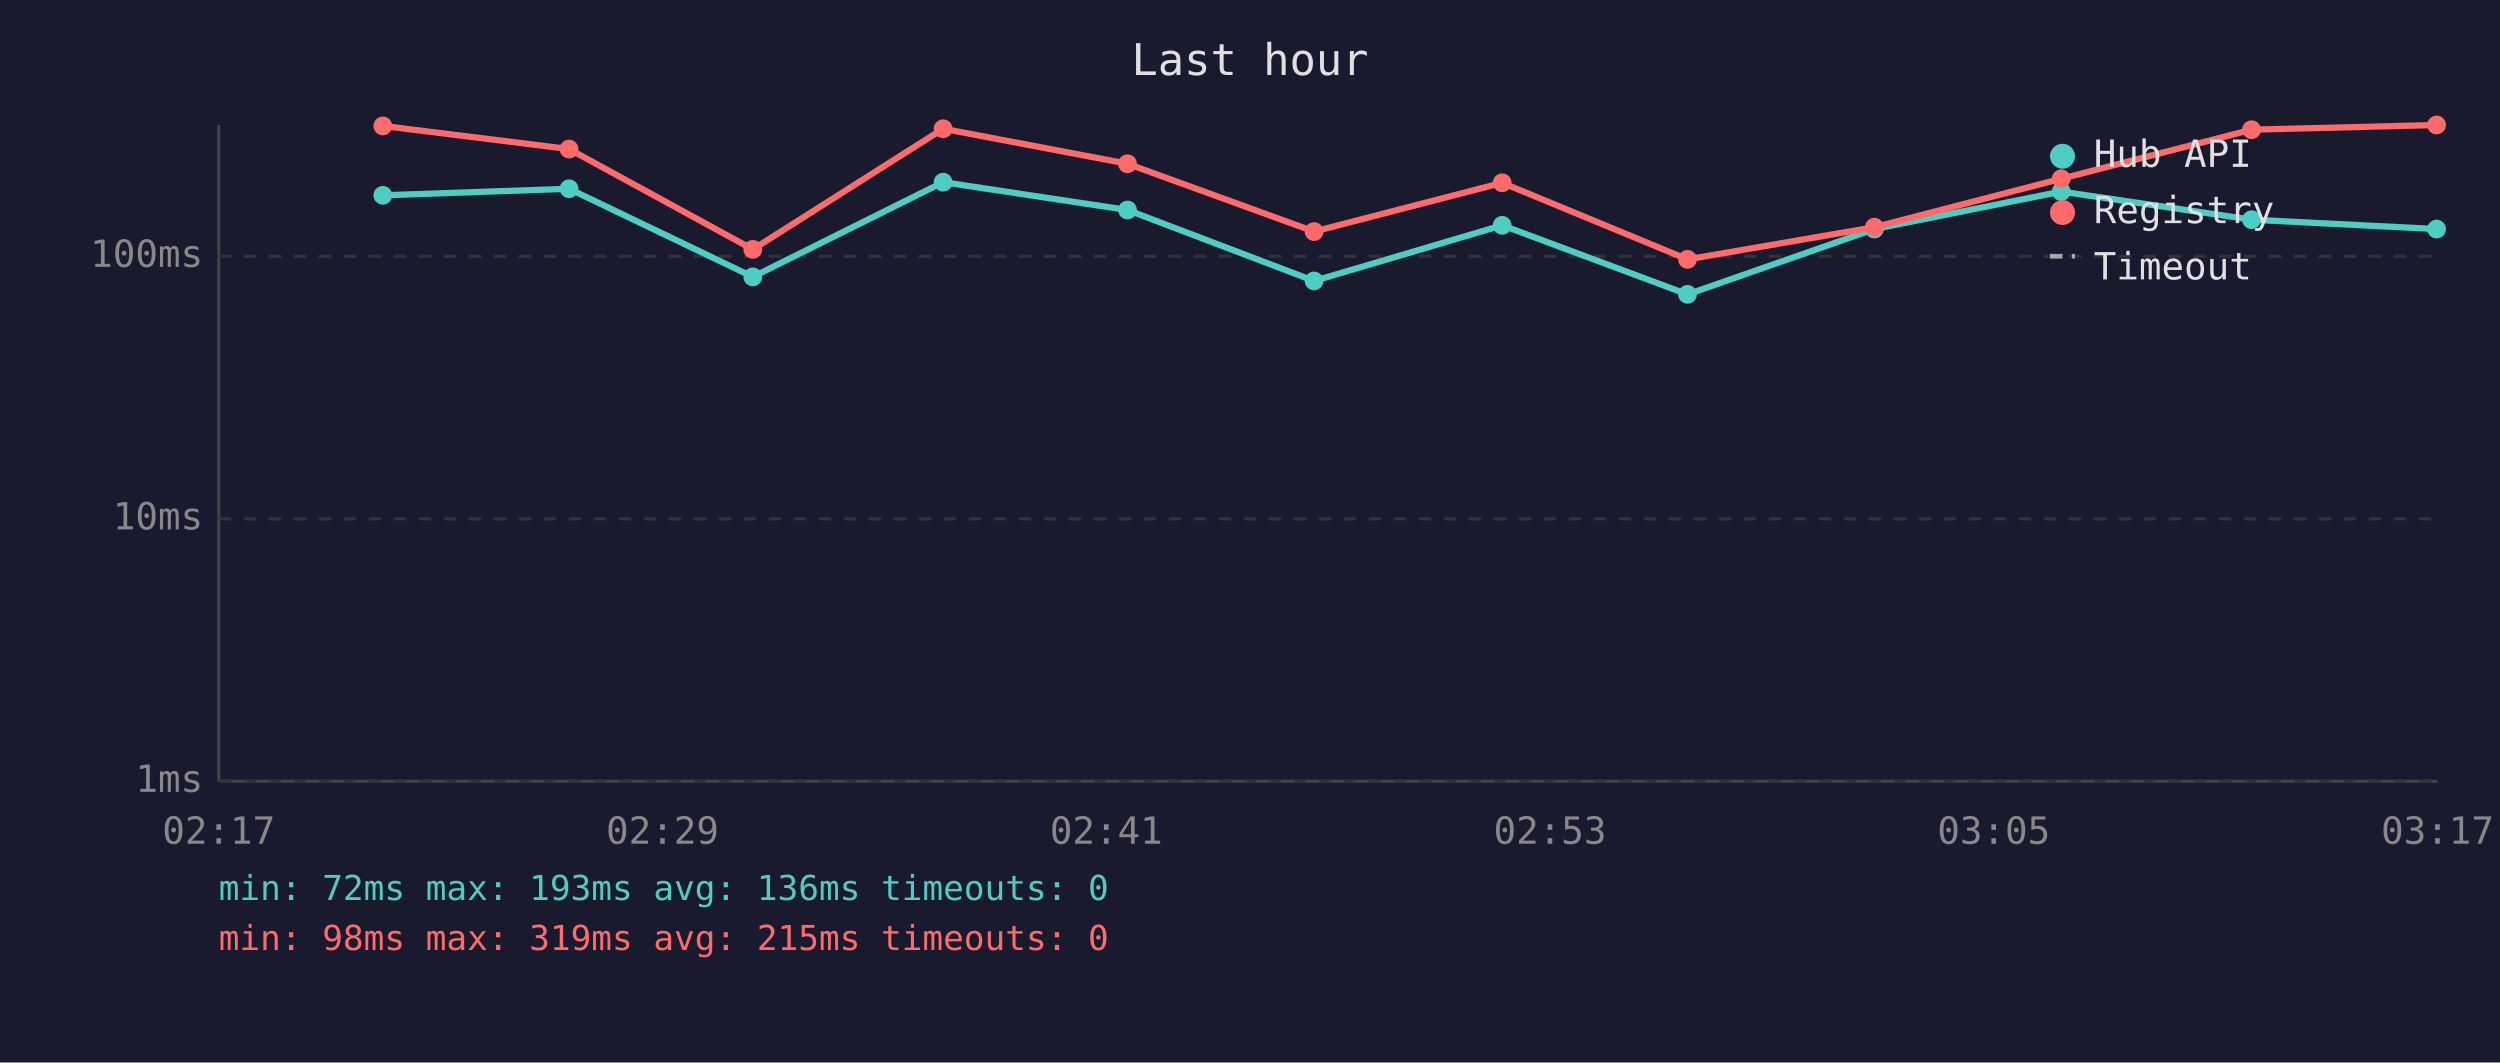
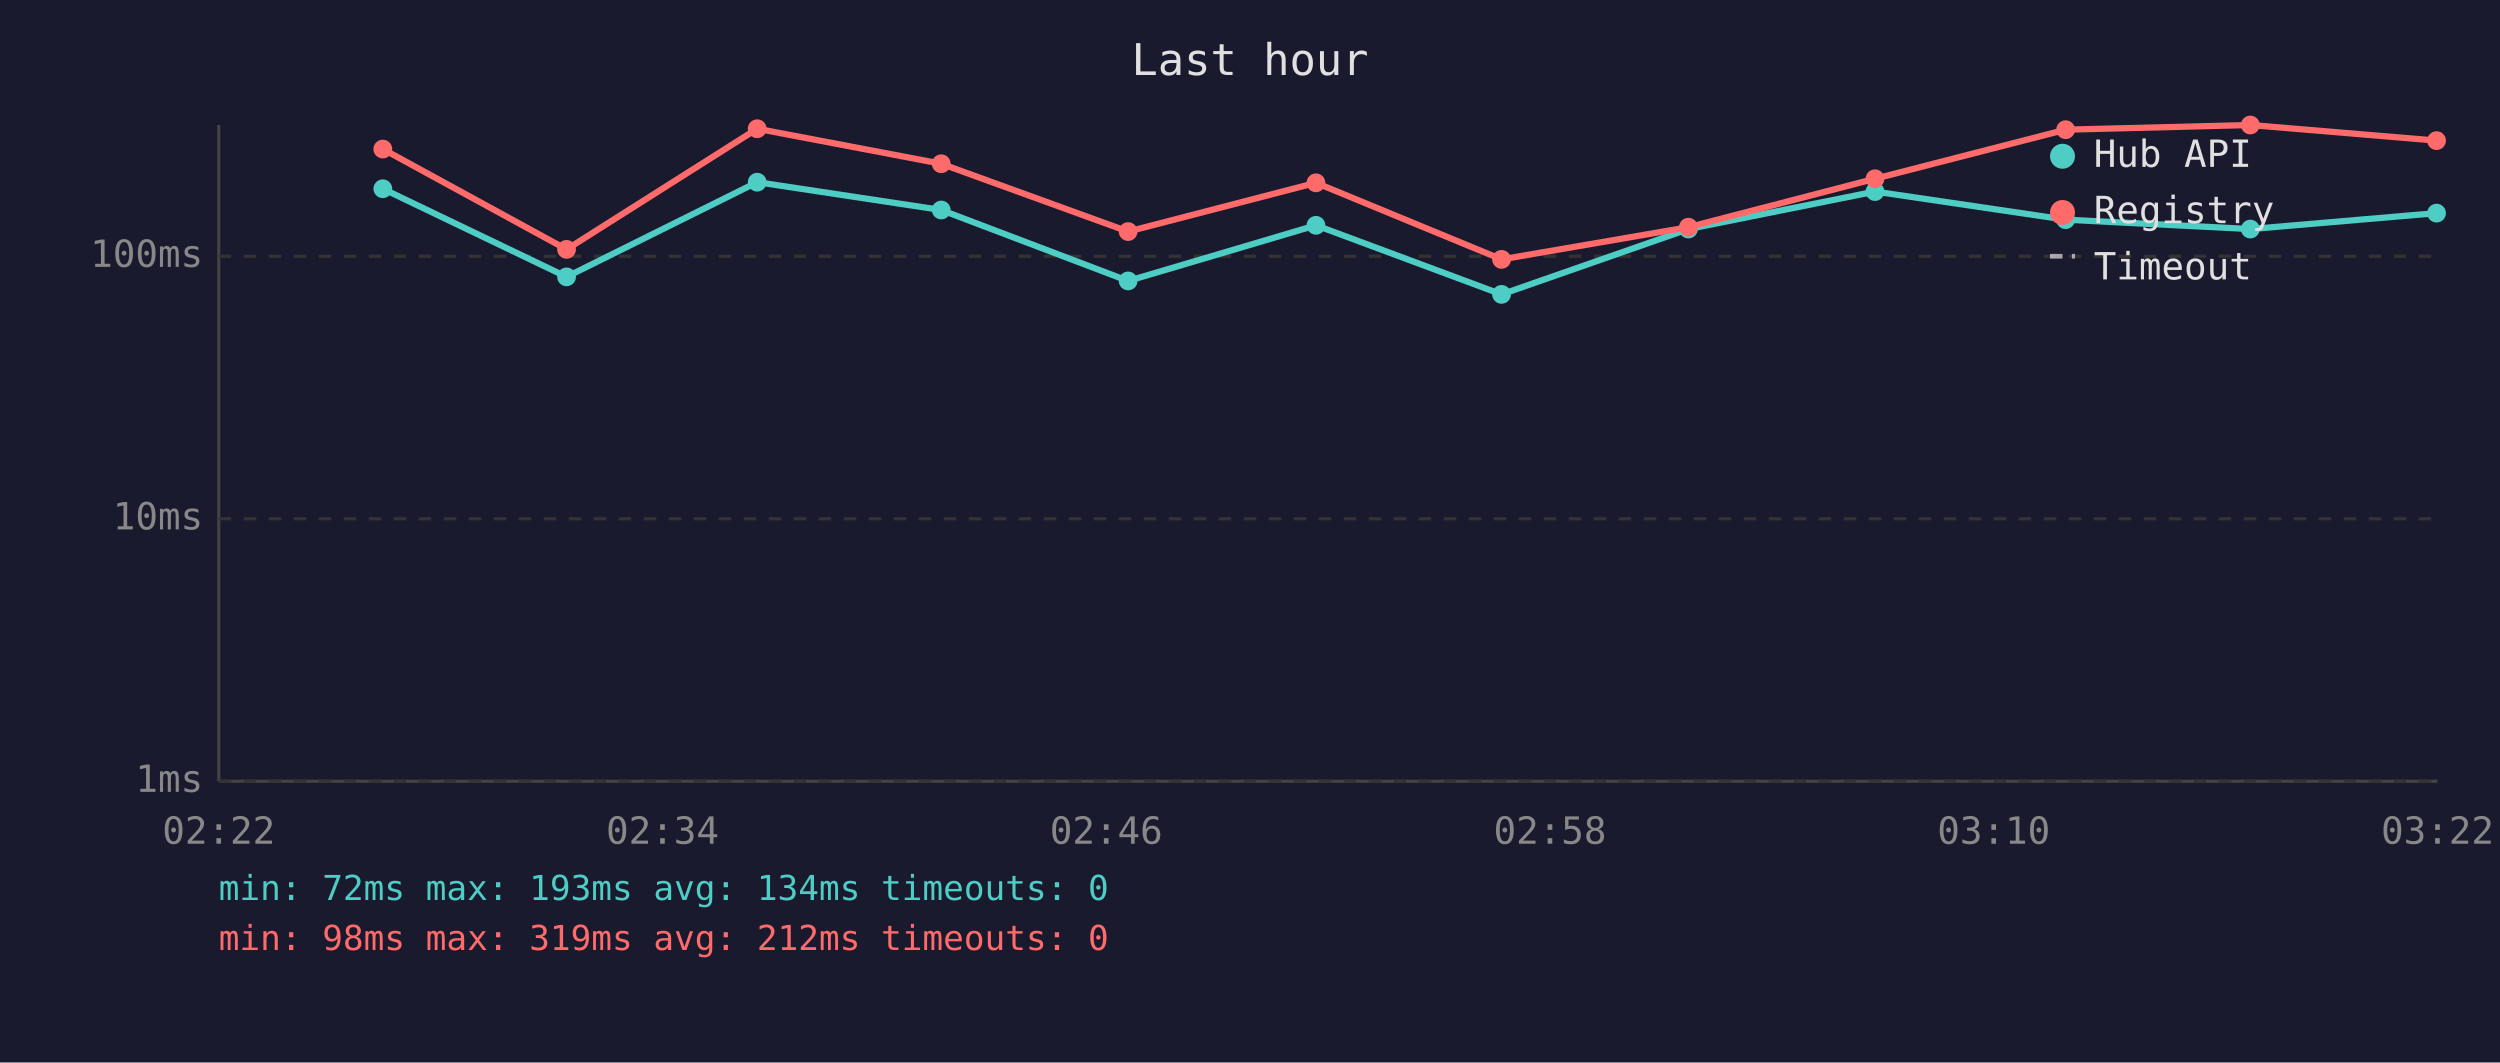
<svg xmlns="http://www.w3.org/2000/svg" viewBox="0 0 800 340" font-family="monospace" font-size="12">
  <rect width="800" height="340" fill="#1a1a2e" />
  <text x="400" y="24" fill="#e0e0e0" font-size="14" text-anchor="middle">Last hour</text>
  <line x1="70" y1="40" x2="70" y2="250" stroke="#444" stroke-width="1" />
  <line x1="70" y1="250" x2="780" y2="250" stroke="#444" stroke-width="1" />
  <line x1="70" y1="250" x2="780" y2="250" stroke="#333" stroke-width="1" stroke-dasharray="4" />
  <text x="65" y="250" fill="#888" text-anchor="end" dominant-baseline="middle">1ms</text>
  <line x1="70" y1="166" x2="780" y2="166" stroke="#333" stroke-width="1" stroke-dasharray="4" />
  <text x="65" y="166" fill="#888" text-anchor="end" dominant-baseline="middle">10ms</text>
  <line x1="70" y1="82" x2="780" y2="82" stroke="#333" stroke-width="1" stroke-dasharray="4" />
  <text x="65" y="82" fill="#888" text-anchor="end" dominant-baseline="middle">100ms</text>
-   <text x="70" y="270" fill="#888" text-anchor="middle">02:17</text>
-   <text x="212" y="270" fill="#888" text-anchor="middle">02:29</text>
-   <text x="354" y="270" fill="#888" text-anchor="middle">02:41</text>
-   <text x="496" y="270" fill="#888" text-anchor="middle">02:53</text>
-   <text x="638" y="270" fill="#888" text-anchor="middle">03:05</text>
-   <text x="780" y="270" fill="#888" text-anchor="middle">03:17</text>
-   <polyline points="122.5,62.5 182.1,60.4 240.9,88.6 301.8,58.3 360.8,67.2 420.5,89.9 480.7,72.1 540.0,94.2 599.8,73.3 659.6,61.3 720.5,70.3 779.7,73.3" fill="none" stroke="#4ecdc4" stroke-width="2" opacity="1" />
-   <circle cx="122.5" cy="62.5" r="3" fill="#4ecdc4" />
-   <circle cx="182.1" cy="60.4" r="3" fill="#4ecdc4" />
-   <circle cx="240.9" cy="88.6" r="3" fill="#4ecdc4" />
-   <circle cx="301.8" cy="58.3" r="3" fill="#4ecdc4" />
-   <circle cx="360.8" cy="67.2" r="3" fill="#4ecdc4" />
-   <circle cx="420.5" cy="89.9" r="3" fill="#4ecdc4" />
-   <circle cx="480.7" cy="72.1" r="3" fill="#4ecdc4" />
-   <circle cx="540.0" cy="94.2" r="3" fill="#4ecdc4" />
-   <circle cx="599.8" cy="73.3" r="3" fill="#4ecdc4" />
-   <circle cx="659.6" cy="61.3" r="3" fill="#4ecdc4" />
-   <circle cx="720.5" cy="70.3" r="3" fill="#4ecdc4" />
-   <circle cx="779.7" cy="73.3" r="3" fill="#4ecdc4" />
-   <polyline points="122.5,40.3 182.1,47.7 240.9,79.8 301.8,41.2 360.8,52.4 420.5,74.1 480.7,58.5 540.0,83.0 599.8,72.7 659.6,57.2 720.5,41.5 779.7,40.0" fill="none" stroke="#ff6b6b" stroke-width="2" opacity="1" />
-   <circle cx="122.5" cy="40.3" r="3" fill="#ff6b6b" />
-   <circle cx="182.1" cy="47.7" r="3" fill="#ff6b6b" />
-   <circle cx="240.9" cy="79.8" r="3" fill="#ff6b6b" />
-   <circle cx="301.8" cy="41.2" r="3" fill="#ff6b6b" />
-   <circle cx="360.8" cy="52.4" r="3" fill="#ff6b6b" />
-   <circle cx="420.5" cy="74.1" r="3" fill="#ff6b6b" />
-   <circle cx="480.7" cy="58.5" r="3" fill="#ff6b6b" />
-   <circle cx="540.0" cy="83.0" r="3" fill="#ff6b6b" />
-   <circle cx="599.8" cy="72.7" r="3" fill="#ff6b6b" />
-   <circle cx="659.6" cy="57.2" r="3" fill="#ff6b6b" />
-   <circle cx="720.5" cy="41.5" r="3" fill="#ff6b6b" />
-   <circle cx="779.7" cy="40.0" r="3" fill="#ff6b6b" />
+   <text x="70" y="270" fill="#888" text-anchor="middle">02:22</text>
+   <text x="212" y="270" fill="#888" text-anchor="middle">02:34</text>
+   <text x="354" y="270" fill="#888" text-anchor="middle">02:46</text>
+   <text x="496" y="270" fill="#888" text-anchor="middle">02:58</text>
+   <text x="638" y="270" fill="#888" text-anchor="middle">03:10</text>
+   <text x="780" y="270" fill="#888" text-anchor="middle">03:22</text>
+   <polyline points="122.5,60.4 181.3,88.6 242.3,58.3 301.2,67.2 361.0,89.9 421.1,72.1 480.5,94.2 540.3,73.3 600.0,61.3 661.0,70.3 720.1,73.3 779.7,68.2" fill="none" stroke="#4ecdc4" stroke-width="2" opacity="1" />
+   <circle cx="122.5" cy="60.4" r="3" fill="#4ecdc4" />
+   <circle cx="181.3" cy="88.6" r="3" fill="#4ecdc4" />
+   <circle cx="242.3" cy="58.3" r="3" fill="#4ecdc4" />
+   <circle cx="301.2" cy="67.2" r="3" fill="#4ecdc4" />
+   <circle cx="361.0" cy="89.9" r="3" fill="#4ecdc4" />
+   <circle cx="421.1" cy="72.1" r="3" fill="#4ecdc4" />
+   <circle cx="480.5" cy="94.2" r="3" fill="#4ecdc4" />
+   <circle cx="540.3" cy="73.3" r="3" fill="#4ecdc4" />
+   <circle cx="600.0" cy="61.3" r="3" fill="#4ecdc4" />
+   <circle cx="661.0" cy="70.3" r="3" fill="#4ecdc4" />
+   <circle cx="720.1" cy="73.3" r="3" fill="#4ecdc4" />
+   <circle cx="779.7" cy="68.2" r="3" fill="#4ecdc4" />
+   <polyline points="122.5,47.7 181.3,79.8 242.3,41.2 301.2,52.4 361.0,74.1 421.1,58.5 480.5,83.0 540.3,72.7 600.0,57.2 661.0,41.5 720.1,40.0 779.7,45.0" fill="none" stroke="#ff6b6b" stroke-width="2" opacity="1" />
+   <circle cx="122.5" cy="47.7" r="3" fill="#ff6b6b" />
+   <circle cx="181.3" cy="79.8" r="3" fill="#ff6b6b" />
+   <circle cx="242.3" cy="41.2" r="3" fill="#ff6b6b" />
+   <circle cx="301.2" cy="52.4" r="3" fill="#ff6b6b" />
+   <circle cx="361.0" cy="74.1" r="3" fill="#ff6b6b" />
+   <circle cx="421.1" cy="58.5" r="3" fill="#ff6b6b" />
+   <circle cx="480.5" cy="83.0" r="3" fill="#ff6b6b" />
+   <circle cx="540.3" cy="72.7" r="3" fill="#ff6b6b" />
+   <circle cx="600.0" cy="57.2" r="3" fill="#ff6b6b" />
+   <circle cx="661.0" cy="41.5" r="3" fill="#ff6b6b" />
+   <circle cx="720.1" cy="40.0" r="3" fill="#ff6b6b" />
+   <circle cx="779.7" cy="45.0" r="3" fill="#ff6b6b" />
  <circle cx="660" cy="50" r="4" fill="#4ecdc4" />
  <text x="670" y="50" fill="#e0e0e0" dominant-baseline="middle">Hub API</text>
  <circle cx="660" cy="68" r="4" fill="#ff6b6b" />
  <text x="670" y="68" fill="#e0e0e0" dominant-baseline="middle">Registry</text>
  <line x1="656" y1="82" x2="664" y2="82" stroke="#e0e0e0" stroke-width="1.5" stroke-dasharray="4,3" opacity="0.7" />
  <text x="670" y="86" fill="#e0e0e0" dominant-baseline="middle">Timeout</text>
-   <text x="70" y="288" fill="#4ecdc4" font-size="11">min: 72ms  max: 193ms  avg: 136ms  timeouts: 0</text>
-   <text x="70" y="304" fill="#ff6b6b" font-size="11">min: 98ms  max: 319ms  avg: 215ms  timeouts: 0</text>
+   <text x="70" y="288" fill="#4ecdc4" font-size="11">min: 72ms  max: 193ms  avg: 134ms  timeouts: 0</text>
+   <text x="70" y="304" fill="#ff6b6b" font-size="11">min: 98ms  max: 319ms  avg: 212ms  timeouts: 0</text>
</svg>
